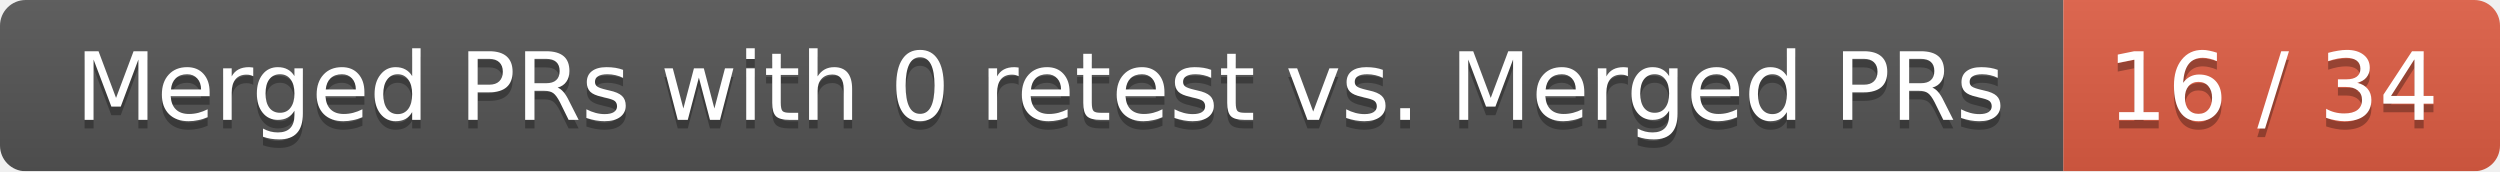
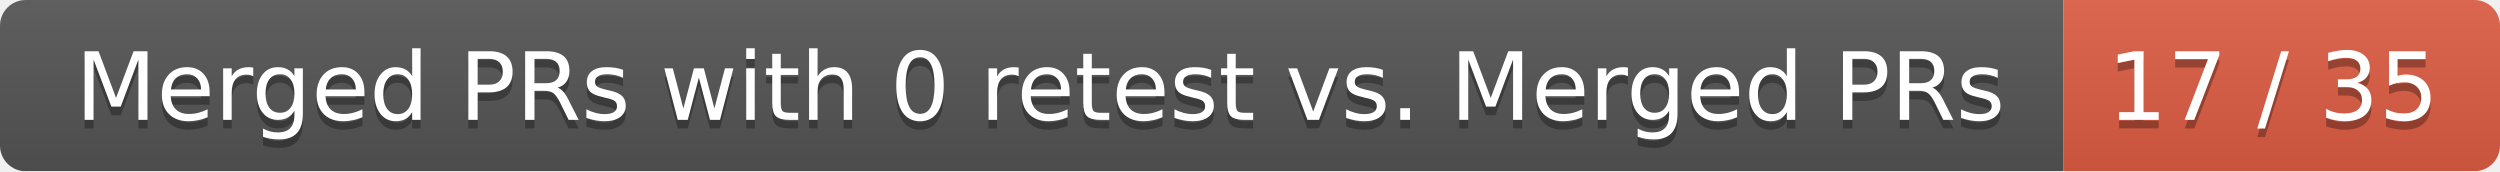
<svg xmlns="http://www.w3.org/2000/svg" width="292" height="20">
  <linearGradient id="smooth" x2="0" y2="100%">
    <stop offset="0" stop-color="#bbb" stop-opacity=".1" />
    <stop offset="1" stop-opacity=".1" />
  </linearGradient>
  <mask id="round">
    <rect width="292" height="20" rx="3" fill="#fff" />
  </mask>
  <g mask="url(#round)">
    <rect width="241" height="20" fill="#555" />
    <rect x="241" width="51" height="20" fill="#e05d44" />
    <rect width="292" height="20" fill="url(#smooth)" />
  </g>
  <g fill="#fff" text-anchor="middle" font-family="DejaVu Sans,Verdana,Geneva,sans-serif" font-size="11">
    <text x="121.5" y="15" fill="#010101" fill-opacity=".3">Merged PRs with 0 retest vs. Merged PRs</text>
    <text x="121.5" y="14">Merged PRs with 0 retest vs. Merged PRs</text>
-     <text x="265.5" y="15" fill="#010101" fill-opacity=".3">16 / 34</text>
-     <text x="265.5" y="14">16 / 34</text>
+     <text x="265.5" y="15" fill="#010101" fill-opacity=".3">17 / 35</text>
+     <text x="265.5" y="14">17 / 35</text>
  </g>
</svg>
